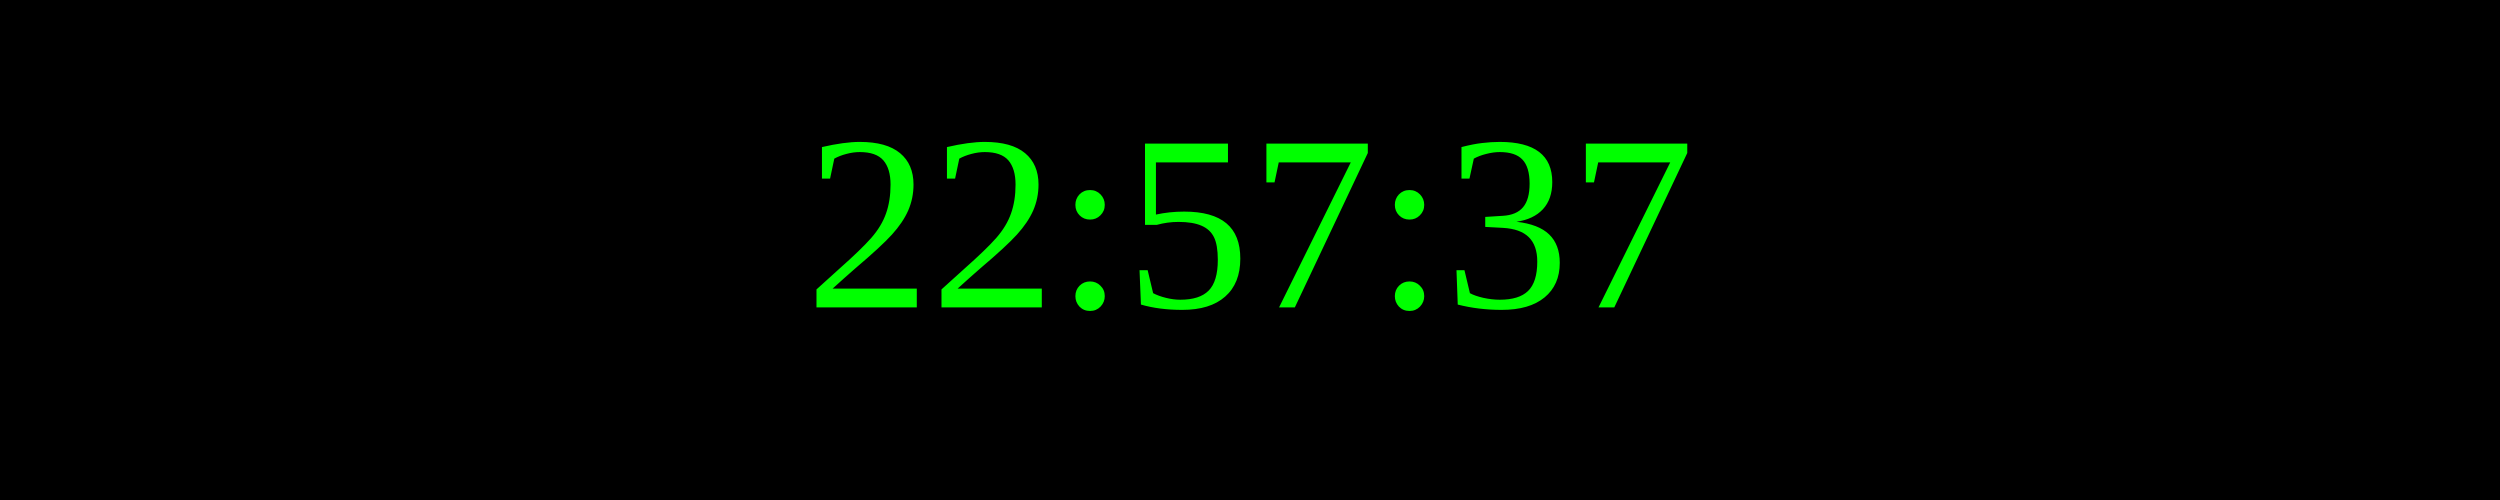
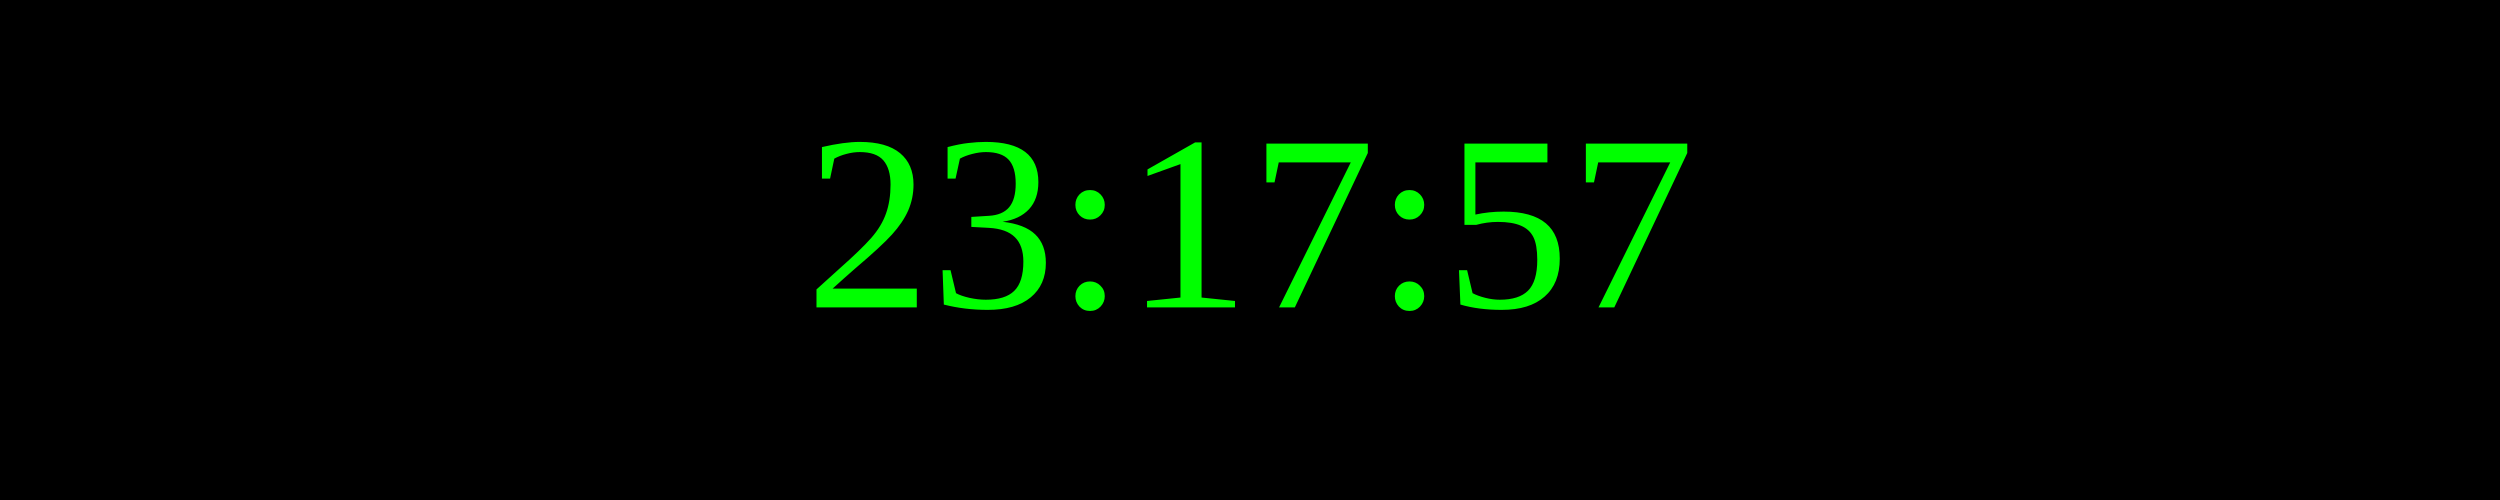
<svg xmlns="http://www.w3.org/2000/svg" width="250" height="50">
  <rect width="100%" height="100%" fill="black" />
  <text x="50%" y="50%" font-size="25" fill="lime" text-anchor="middle" dominant-baseline="middle">
- 22:57:37
+ 23:17:57
</text>
</svg>
